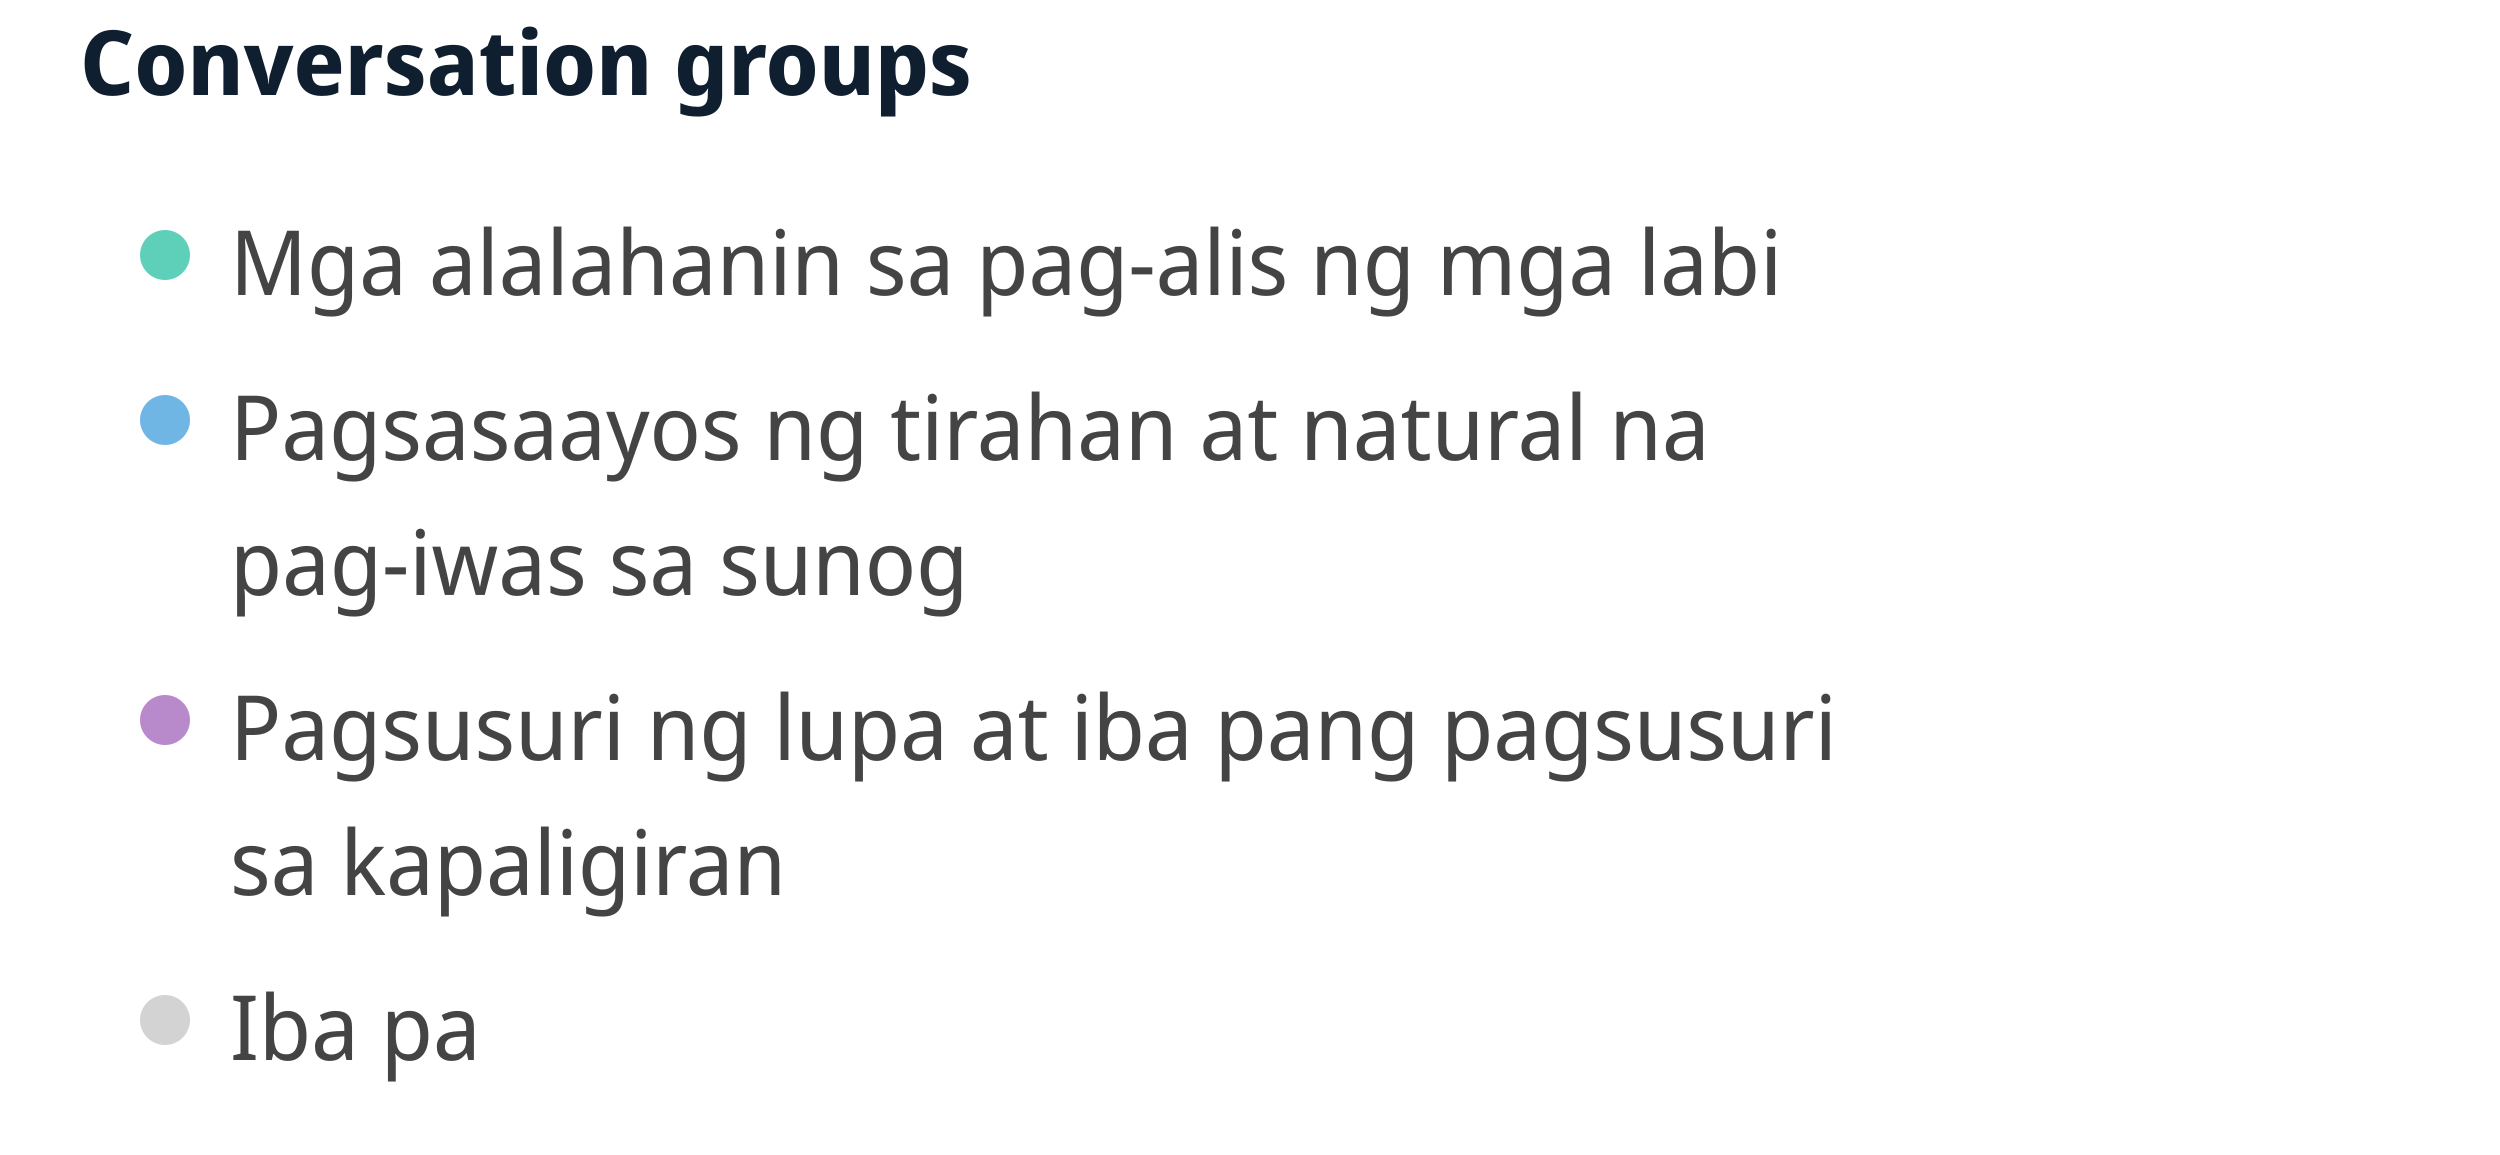
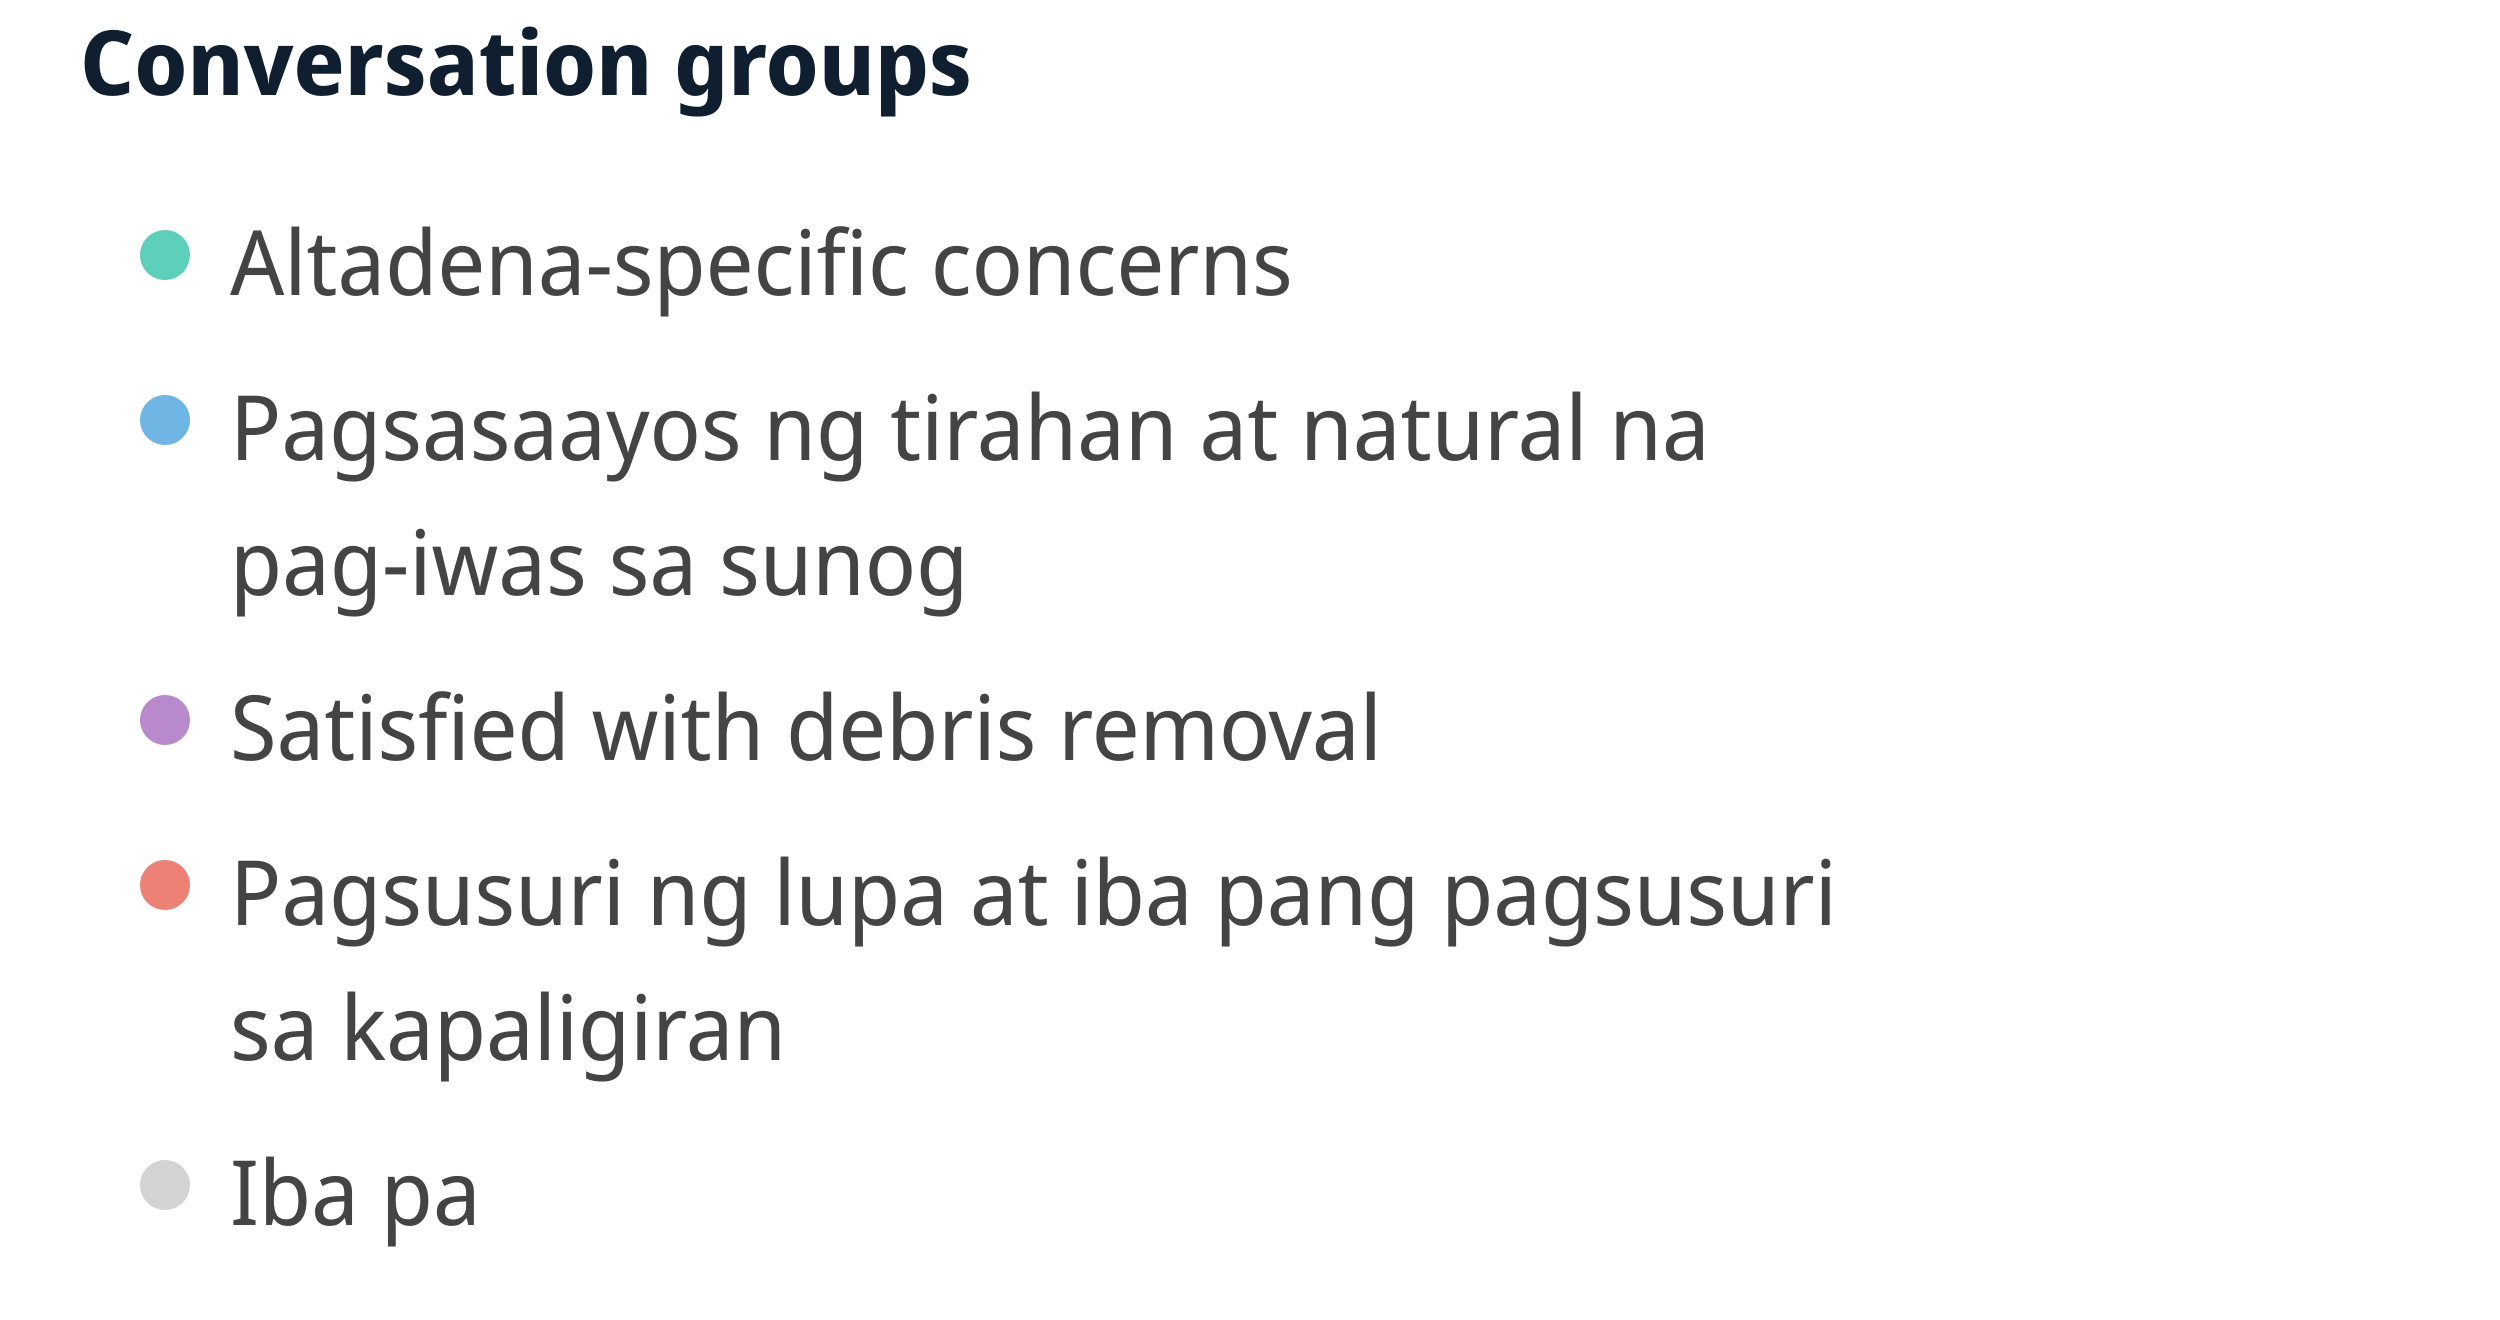
- <svg xmlns="http://www.w3.org/2000/svg" width="500" height="231" viewBox="0 0 500 231" preserveAspectRatio="xMidYMid meet">
+ <svg xmlns="http://www.w3.org/2000/svg" width="500" height="264" viewBox="0 0 500 264" preserveAspectRatio="xMidYMid meet">
  <text x="16" y="19" font-family="Noto Sans Display" font-size="18" font-weight="600" fill="#0F1F2F">Conversation groups</text>
  <circle cx="33" cy="51" r="5" fill="#5ed0b9" fill-opacity="1.0" stroke="none" stroke-width="0.5" />
-   <text fill="#444444" x="46" y="59" font-family="Noto Sans Display" font-size="18">Mga alalahanin sa pag-alis ng mga labi</text>
+   <text fill="#444444" x="46" y="59" font-family="Noto Sans Display" font-size="18">Altadena-specific concerns</text>
  <circle cx="33" cy="84" r="5" fill="#70b6e5" fill-opacity="1.0" stroke="none" stroke-width="0.5" />
  <text fill="#444444" x="46" y="92" font-family="Noto Sans Display" font-size="18">Pagsasaayos ng tirahan at natural na </text>
  <text fill="#444444" x="46" y="119" font-family="Noto Sans Display" font-size="18">pag-iwas sa sunog</text>
  <circle cx="33" cy="144" r="5" fill="#b98acb" fill-opacity="1.0" stroke="none" stroke-width="0.5" />
-   <text fill="#444444" x="46" y="152" font-family="Noto Sans Display" font-size="18">Pagsusuri ng lupa at iba pang pagsusuri </text>
-   <text fill="#444444" x="46" y="179" font-family="Noto Sans Display" font-size="18">sa kapaligiran</text>
-   <circle cx="33" cy="204" r="5" fill="lightgray" fill-opacity="1.0" stroke="none" stroke-width="0.5" />
-   <text fill="#444444" x="46" y="212" font-family="Noto Sans Display" font-size="18">Iba pa</text>
+   <text fill="#444444" x="46" y="152" font-family="Noto Sans Display" font-size="18">Satisfied with debris removal</text>
+   <circle cx="33" cy="177" r="5" fill="#ee8176" fill-opacity="1.0" stroke="none" stroke-width="0.5" />
+   <text fill="#444444" x="46" y="185" font-family="Noto Sans Display" font-size="18">Pagsusuri ng lupa at iba pang pagsusuri </text>
+   <text fill="#444444" x="46" y="212" font-family="Noto Sans Display" font-size="18">sa kapaligiran</text>
+   <circle cx="33" cy="237" r="5" fill="lightgray" fill-opacity="1.0" stroke="none" stroke-width="0.5" />
+   <text fill="#444444" x="46" y="245" font-family="Noto Sans Display" font-size="18">Iba pa</text>
</svg>
